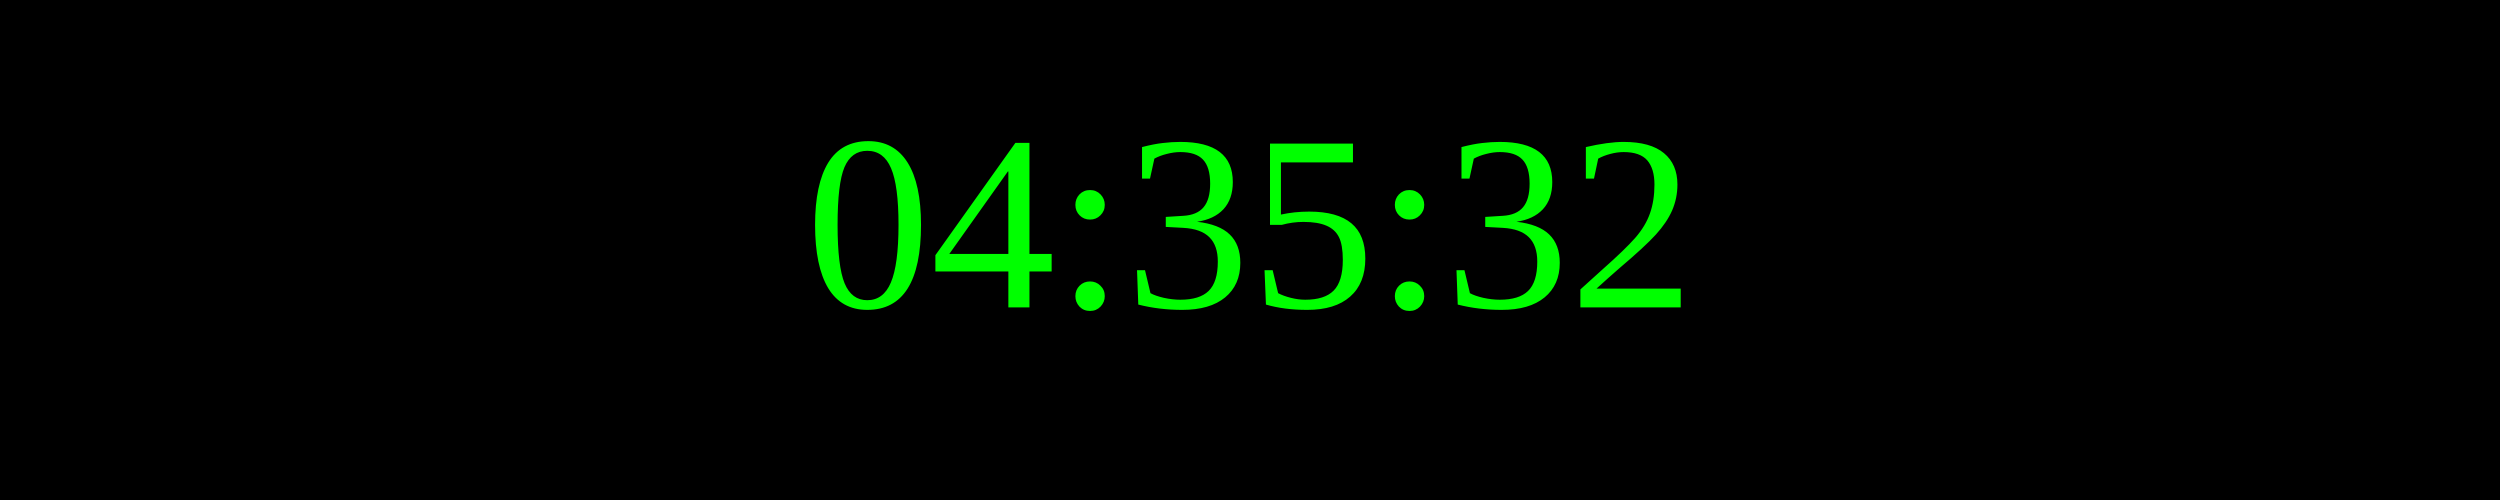
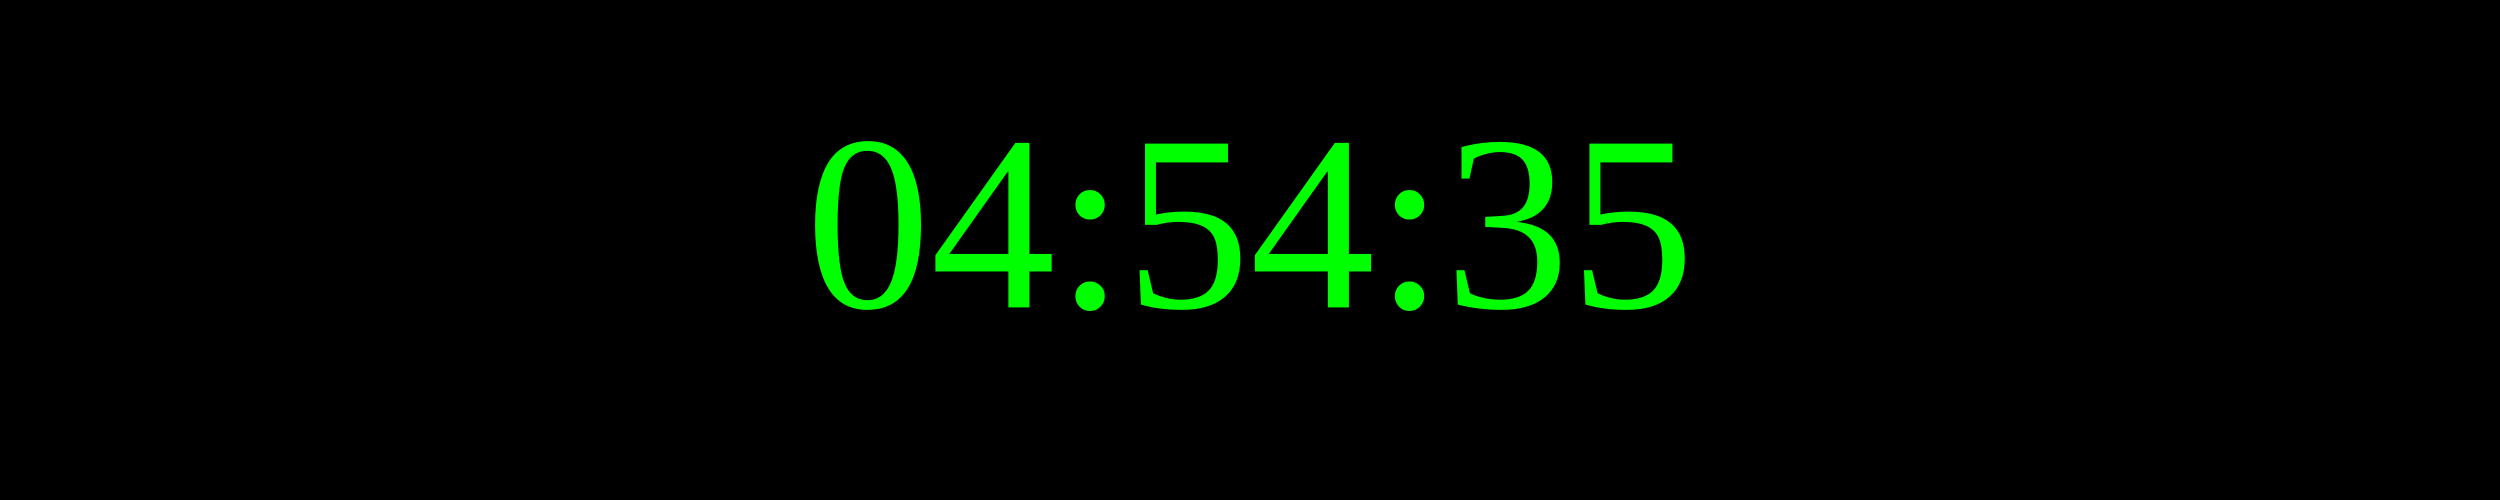
<svg xmlns="http://www.w3.org/2000/svg" width="250" height="50">
  <rect width="100%" height="100%" fill="black" />
  <text x="50%" y="50%" font-size="25" fill="lime" text-anchor="middle" dominant-baseline="middle">
- 04:35:32
+ 04:54:35
</text>
</svg>
